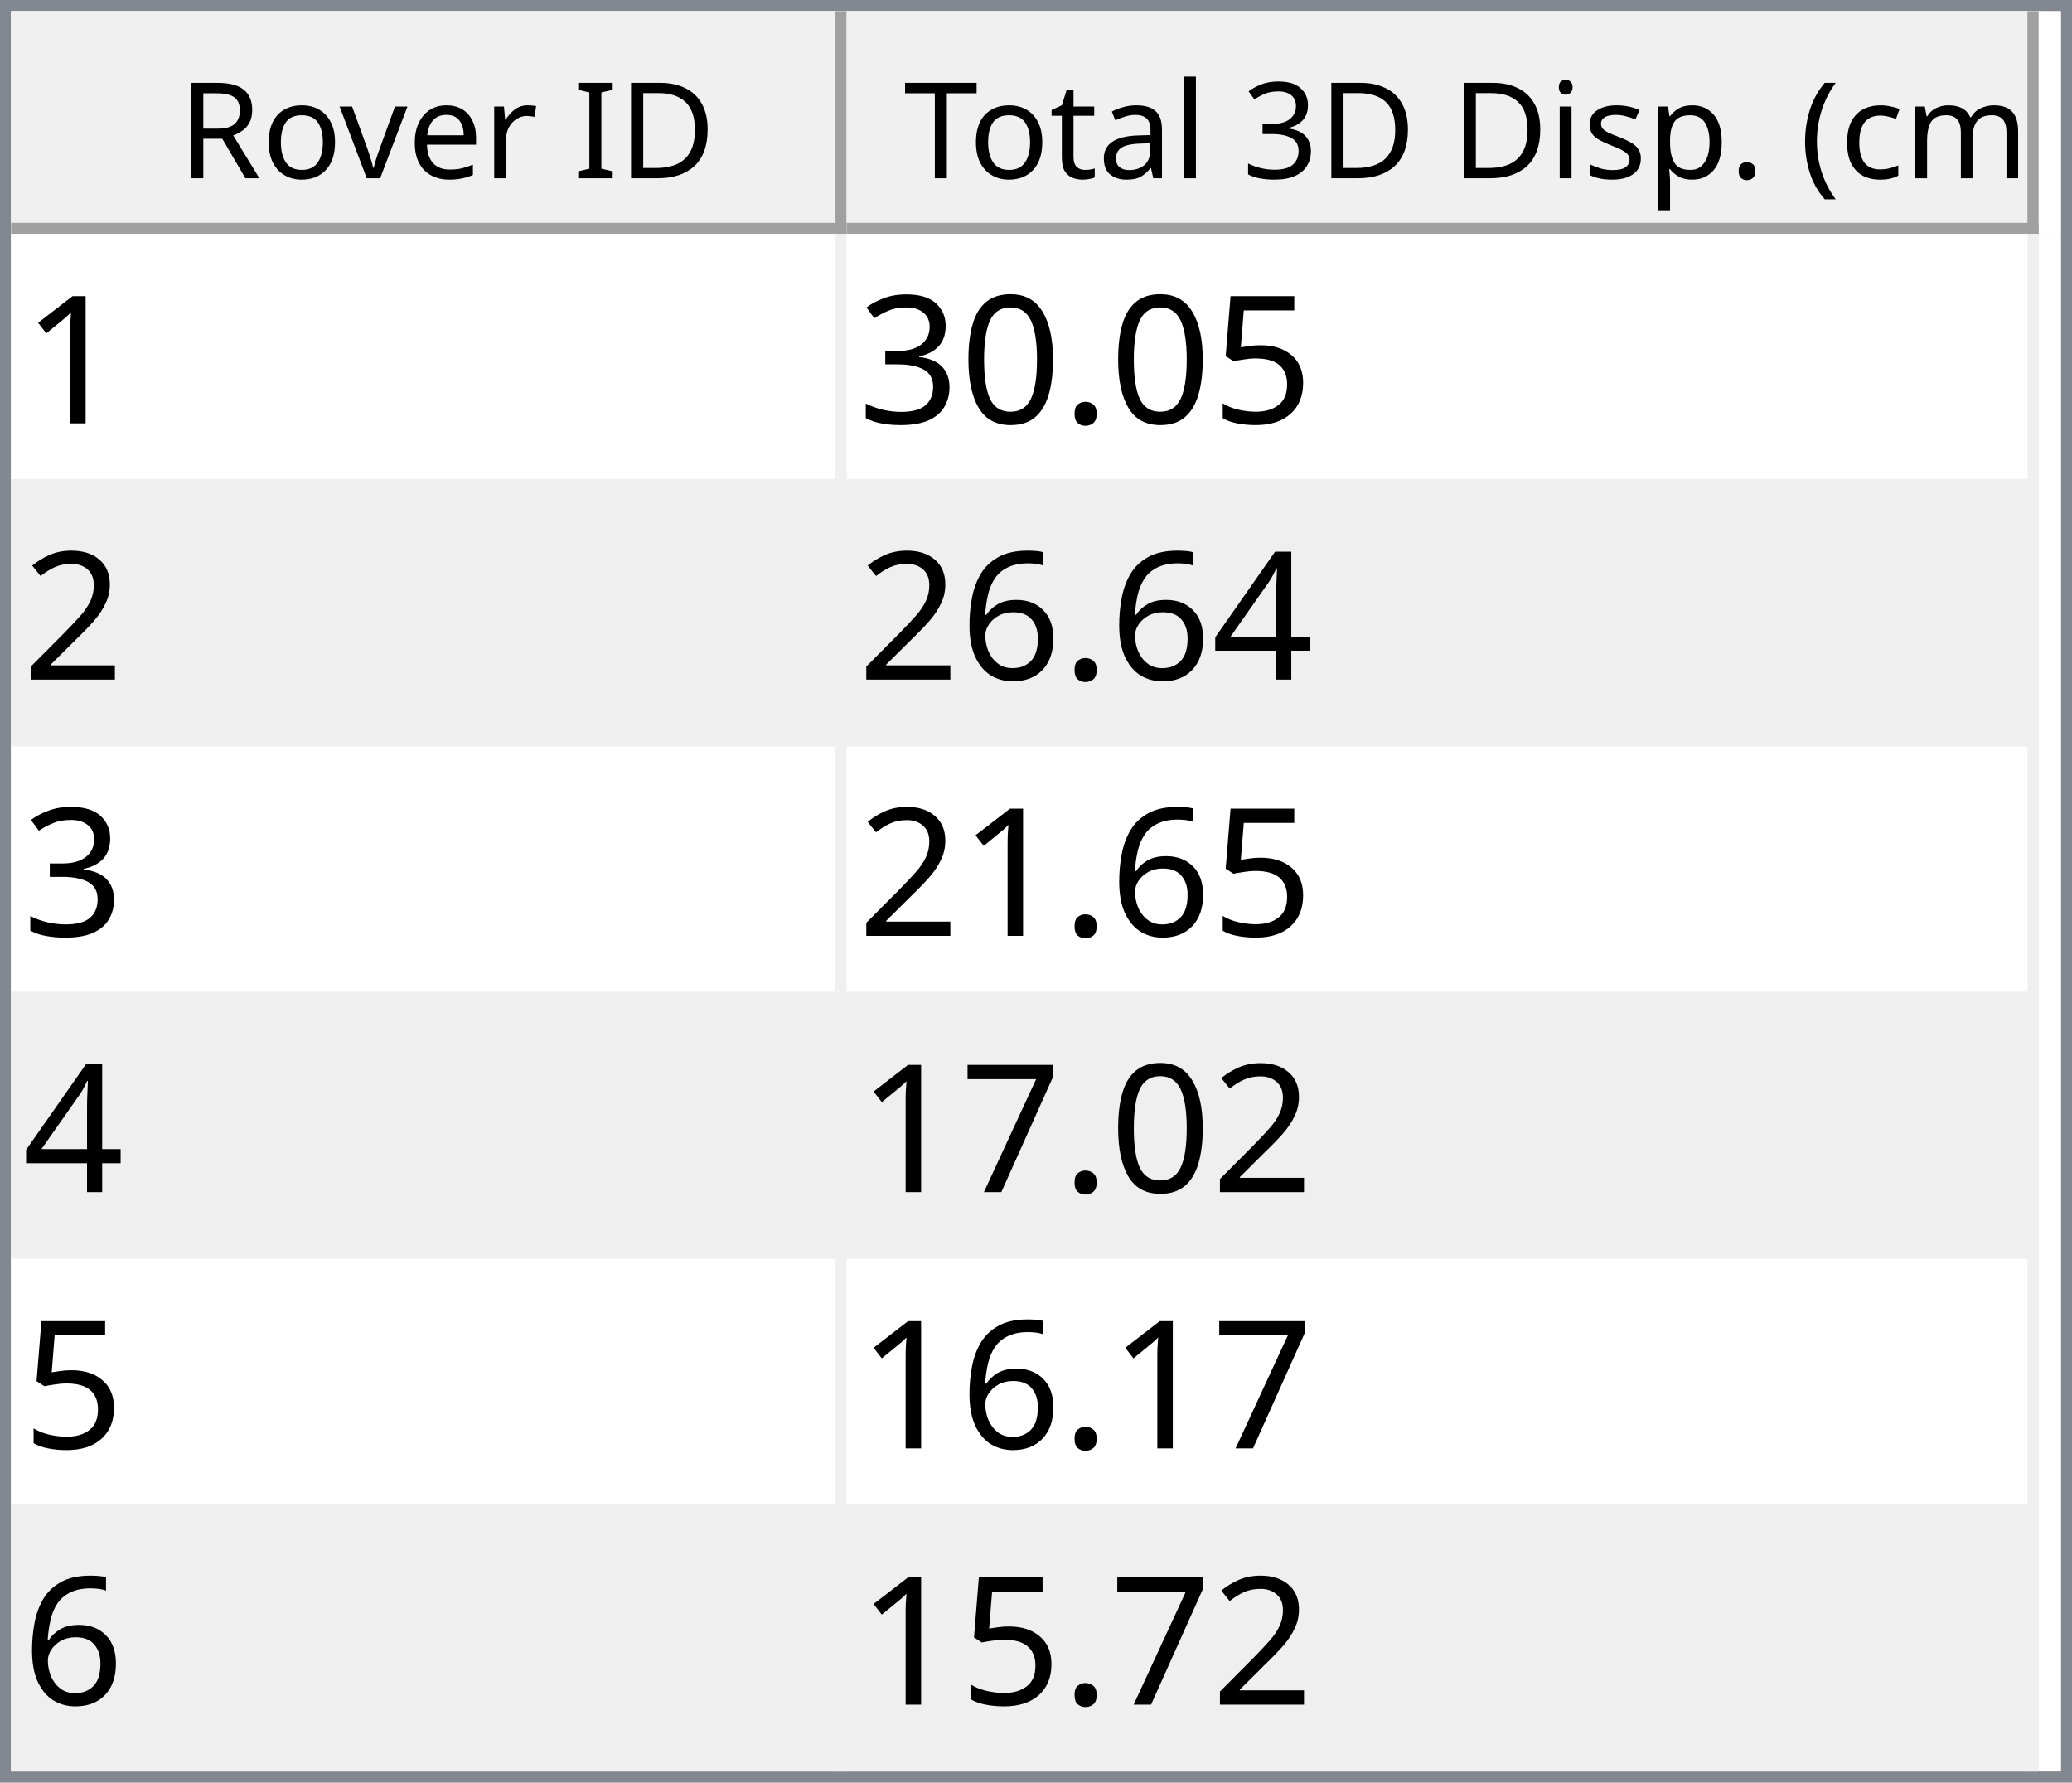
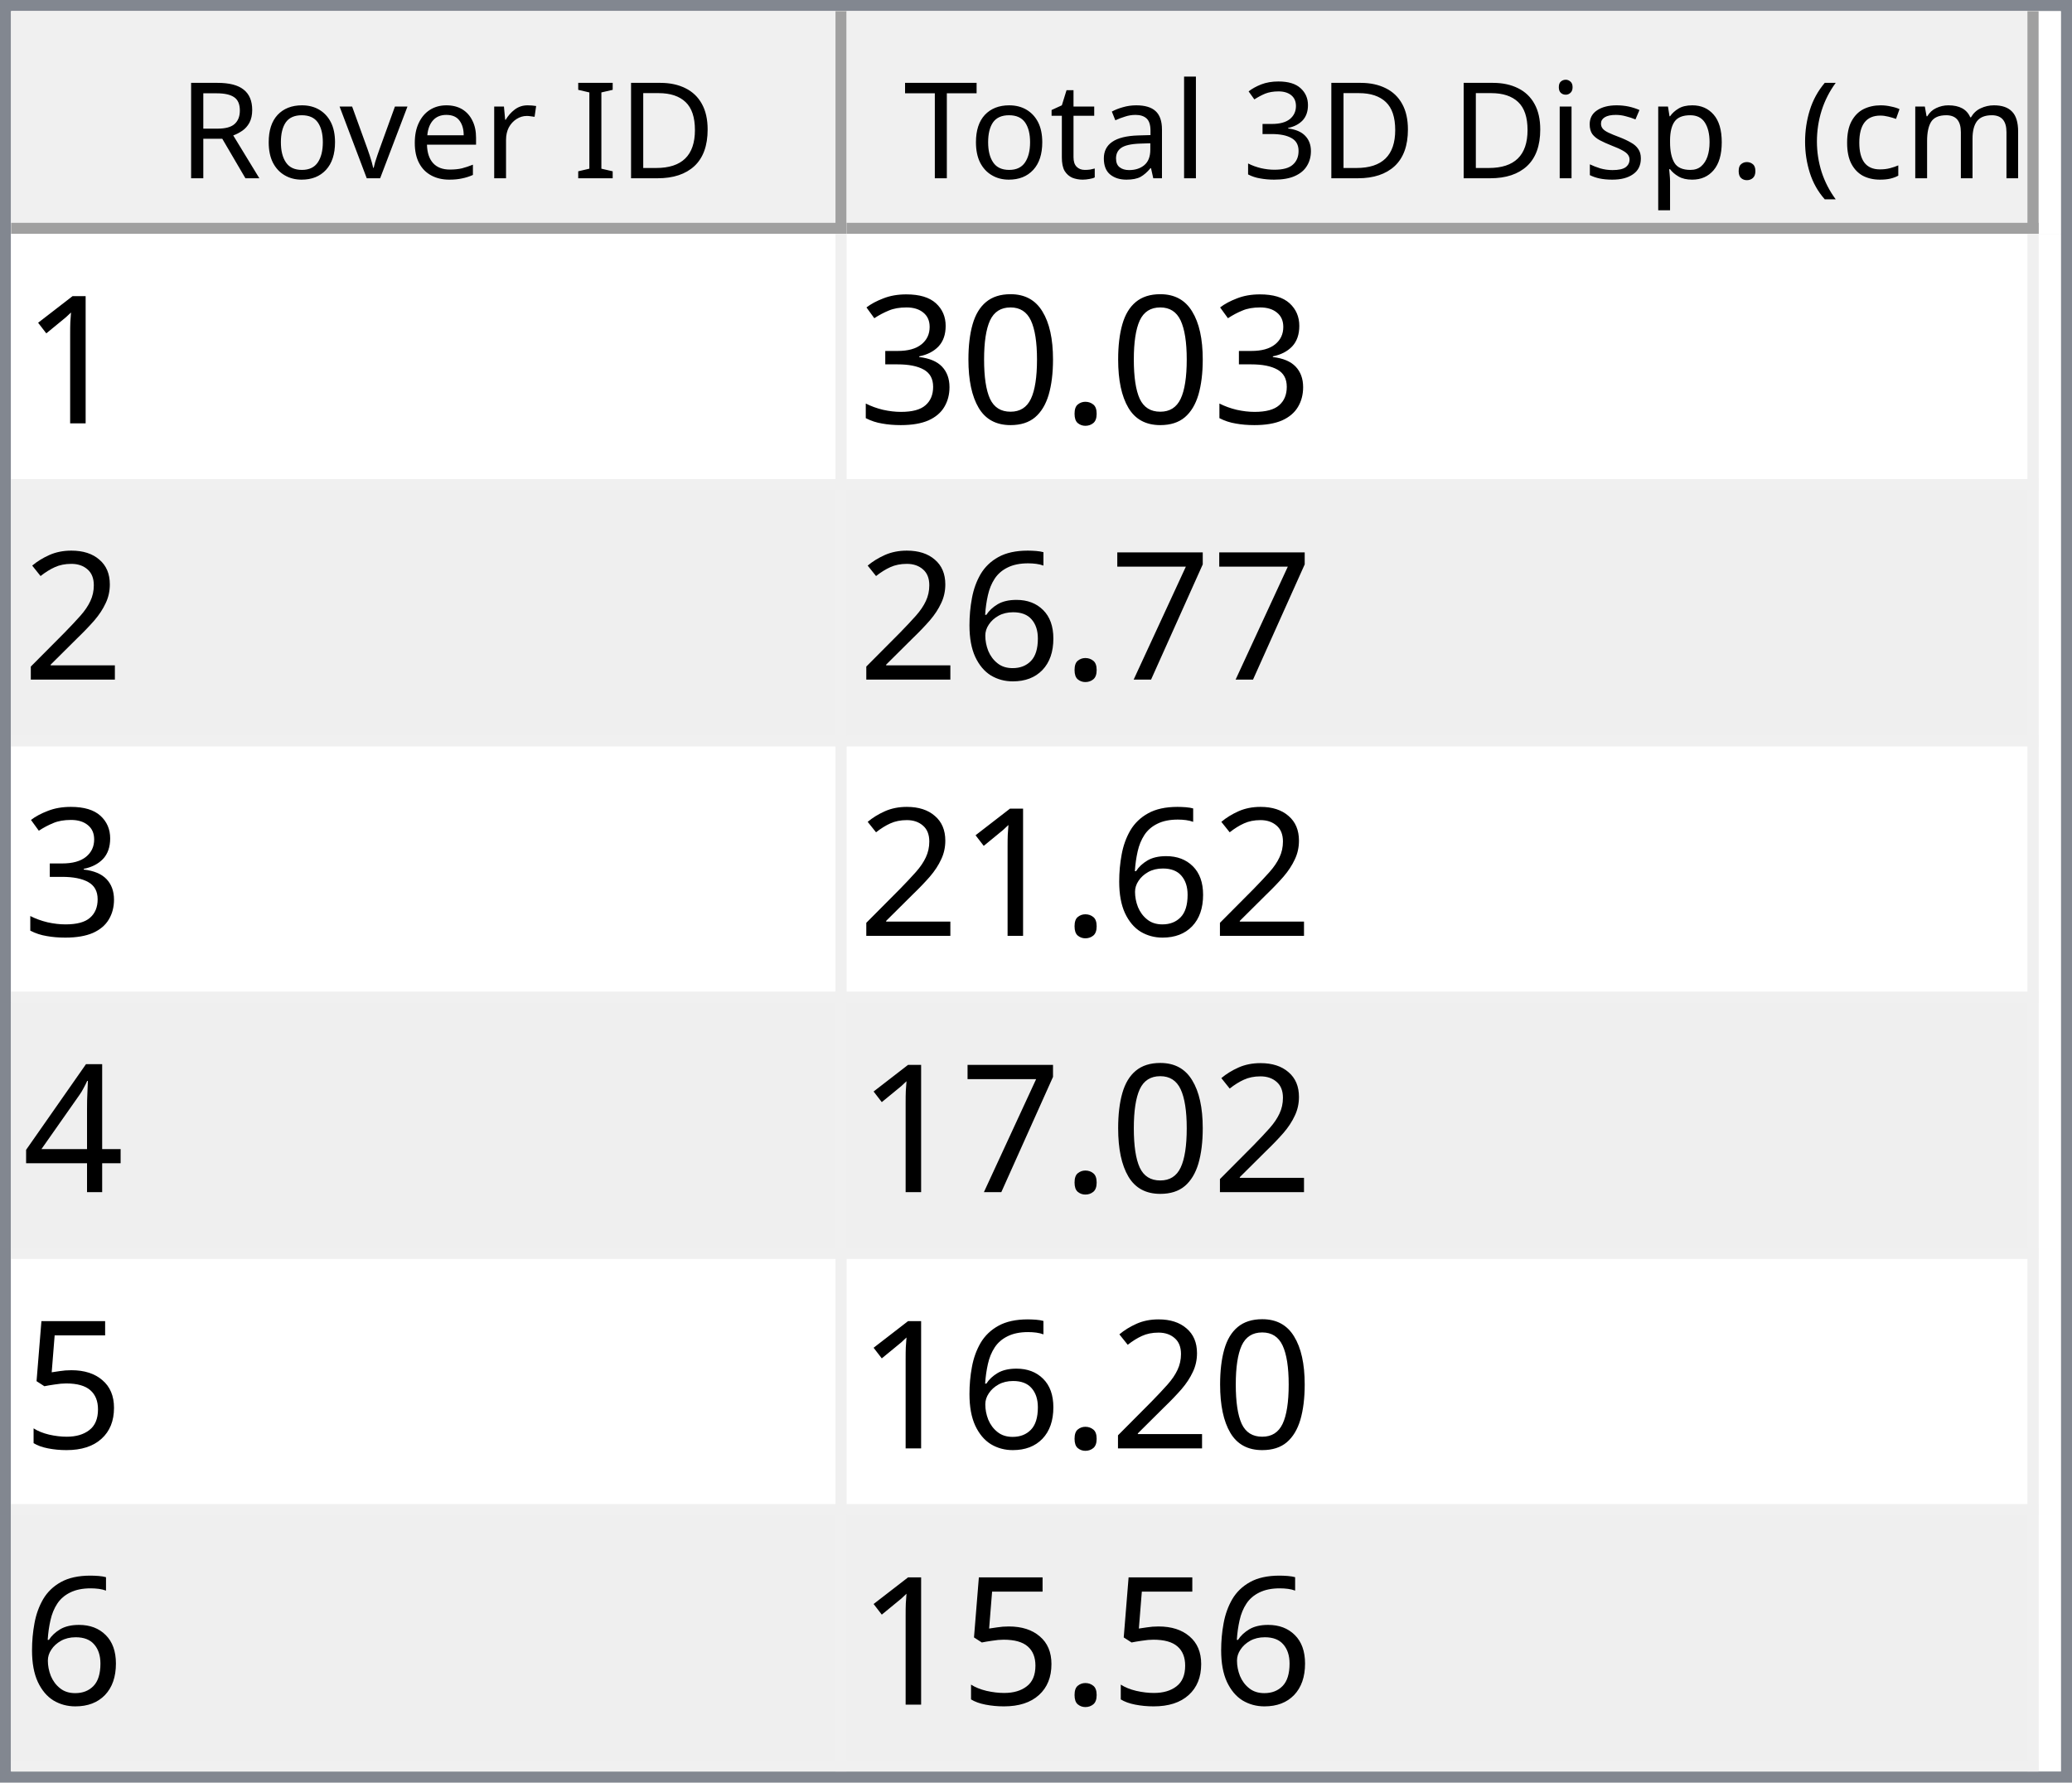
<svg xmlns="http://www.w3.org/2000/svg" style="fill-opacity:1; color-rendering:auto; color-interpolation:auto; text-rendering:auto; stroke:black; stroke-linecap:square; stroke-miterlimit:10; shape-rendering:auto; stroke-opacity:1; fill:black; stroke-dasharray:none; font-weight:normal; stroke-width:1; font-family:'Dialog'; font-style:normal; stroke-linejoin:miter; font-size:12px; stroke-dashoffset:0; image-rendering:auto;" width="186" height="160">
  <defs id="genericDefs" />
  <g>
    <defs id="defs1">
      <clipPath clipPathUnits="userSpaceOnUse" id="clipPath1">
        <path d="M0 0 L186 0 L186 160 L0 160 L0 0 Z" />
      </clipPath>
      <clipPath clipPathUnits="userSpaceOnUse" id="clipPath2">
        <path d="M0 0 L0 160 L186 160 L186 0 Z" />
      </clipPath>
      <clipPath clipPathUnits="userSpaceOnUse" id="clipPath3">
        <path d="M0 0 L0 20 L184 20 L184 0 Z" />
      </clipPath>
      <clipPath clipPathUnits="userSpaceOnUse" id="clipPath4">
        <path d="M0 0 L0 20 L75 20 L75 0 Z" />
      </clipPath>
      <clipPath clipPathUnits="userSpaceOnUse" id="clipPath5">
        <path d="M1 1 L1 19 L74 19 L74 1 Z" />
      </clipPath>
      <clipPath clipPathUnits="userSpaceOnUse" id="clipPath6">
        <path d="M0 0 L0 18 L73 18 L73 0 Z" />
      </clipPath>
      <clipPath clipPathUnits="userSpaceOnUse" id="clipPath7">
        <path d="M-0.5 -0.5 L-0.5 19.5 L74.5 19.5 L74.5 -0.5 Z" />
      </clipPath>
      <clipPath clipPathUnits="userSpaceOnUse" id="clipPath8">
        <path d="M0 0 L0 20 L107 20 L107 0 Z" />
      </clipPath>
      <clipPath clipPathUnits="userSpaceOnUse" id="clipPath9">
        <path d="M1 1 L1 19 L106 19 L106 1 Z" />
      </clipPath>
      <clipPath clipPathUnits="userSpaceOnUse" id="clipPath10">
        <path d="M0 0 L0 18 L105 18 L105 0 Z" />
      </clipPath>
      <clipPath clipPathUnits="userSpaceOnUse" id="clipPath11">
        <path d="M-0.5 -0.5 L-0.5 19.5 L106.5 19.5 L106.5 -0.5 Z" />
      </clipPath>
      <clipPath clipPathUnits="userSpaceOnUse" id="clipPath12">
        <path d="M0 0 L0 138 L184 138 L184 0 Z" />
      </clipPath>
      <clipPath clipPathUnits="userSpaceOnUse" id="clipPath13">
        <path d="M0 0 L0 138 L182 138 L182 0 Z" />
      </clipPath>
      <clipPath clipPathUnits="userSpaceOnUse" id="clipPath14">
        <path d="M-0.5 -0.5 L-0.5 137.5 L181.5 137.5 L181.5 -0.5 Z" />
      </clipPath>
      <clipPath clipPathUnits="userSpaceOnUse" id="clipPath15">
        <path d="M0 0 L0 22 L74 22 L74 0 Z" />
      </clipPath>
      <clipPath clipPathUnits="userSpaceOnUse" id="clipPath16">
        <path d="M0 0 L0 22 L106 22 L106 0 Z" />
      </clipPath>
      <font horiz-adv-x="64.551" id="font1">
        <font-face ascent="107.91" descent="25.098" units-per-em="100" style="font-style:normal; font-family:Segoe UI; font-weight:normal;" />
        <missing-glyph horiz-adv-x="64.551" d="M8.109 0 L8.109 68.266 L56.453 68.266 L56.453 0 L8.109 0 ZM15.328 7.234 L49.219 7.234 L49.219 61.031 L15.328 61.031 L15.328 7.234 Z" />
        <glyph unicode="D" horiz-adv-x="70.117" d="M9.188 0 L9.188 70.016 L28.516 70.016 Q65.531 70.016 65.531 35.891 Q65.531 19.672 55.25 9.836 Q44.969 0 27.734 0 L9.188 0 ZM17.391 62.594 L17.391 7.422 L27.828 7.422 Q41.609 7.422 49.273 14.797 Q56.938 22.172 56.938 35.688 Q56.938 62.594 28.328 62.594 L17.391 62.594 Z" />
        <glyph unicode="I" horiz-adv-x="26.611" d="M17.391 0 L9.188 0 L9.188 70.016 L17.391 70.016 L17.391 0 Z" />
        <glyph unicode=" " horiz-adv-x="27.393" d="" />
        <glyph unicode="r" horiz-adv-x="34.766" d="M34.188 41.891 Q32.078 43.5 28.125 43.5 Q23 43.5 19.555 38.672 Q16.109 33.844 16.109 25.484 L16.109 0 L8.109 0 L8.109 50 L16.109 50 L16.109 39.703 L16.312 39.703 Q18.016 44.969 21.531 47.922 Q25.047 50.875 29.391 50.875 Q32.516 50.875 34.188 50.203 L34.188 41.891 Z" />
        <glyph unicode="e" horiz-adv-x="52.295" d="M48.297 23 L12.984 23 Q13.188 14.656 17.484 10.109 Q21.781 5.562 29.297 5.562 Q37.75 5.562 44.828 11.141 L44.828 3.609 Q38.234 -1.172 27.391 -1.172 Q16.797 -1.172 10.742 5.641 Q4.688 12.453 4.688 24.812 Q4.688 36.469 11.305 43.82 Q17.922 51.172 27.734 51.172 Q37.547 51.172 42.922 44.828 Q48.297 38.484 48.297 27.203 L48.297 23 ZM40.094 29.781 Q40.047 36.719 36.75 40.578 Q33.453 44.438 27.594 44.438 Q21.922 44.438 17.969 40.383 Q14.016 36.328 13.094 29.781 L40.094 29.781 Z" />
        <glyph unicode="v" horiz-adv-x="47.9" d="M47.406 50 L27.484 0 L19.625 0 L0.688 50 L9.469 50 L22.172 13.672 Q23.578 9.672 23.922 6.688 L24.125 6.688 Q24.609 10.453 25.688 13.484 L38.969 50 L47.406 50 Z" />
        <glyph unicode="o" horiz-adv-x="58.594" d="M29 -1.172 Q17.922 -1.172 11.305 5.836 Q4.688 12.844 4.688 24.422 Q4.688 37.016 11.57 44.094 Q18.453 51.172 30.172 51.172 Q41.359 51.172 47.633 44.289 Q53.906 37.406 53.906 25.203 Q53.906 13.234 47.141 6.031 Q40.375 -1.172 29 -1.172 ZM29.594 44.438 Q21.875 44.438 17.383 39.188 Q12.891 33.938 12.891 24.703 Q12.891 15.828 17.43 10.695 Q21.969 5.562 29.594 5.562 Q37.359 5.562 41.531 10.594 Q45.703 15.625 45.703 24.906 Q45.703 34.281 41.531 39.359 Q37.359 44.438 29.594 44.438 Z" />
        <glyph unicode="R" horiz-adv-x="59.814" d="M59.375 0 L49.609 0 L37.891 19.625 Q36.281 22.359 34.766 24.289 Q33.25 26.219 31.664 27.438 Q30.078 28.656 28.25 29.219 Q26.422 29.781 24.125 29.781 L17.391 29.781 L17.391 0 L9.188 0 L9.188 70.016 L30.078 70.016 Q34.672 70.016 38.555 68.867 Q42.438 67.719 45.289 65.375 Q48.141 63.031 49.758 59.547 Q51.375 56.062 51.375 51.375 Q51.375 47.703 50.273 44.656 Q49.172 41.609 47.148 39.211 Q45.125 36.812 42.266 35.133 Q39.406 33.453 35.844 32.516 L35.844 32.328 Q37.594 31.547 38.891 30.547 Q40.188 29.547 41.359 28.18 Q42.531 26.812 43.68 25.078 Q44.828 23.344 46.234 21.047 L59.375 0 ZM17.391 62.594 L17.391 37.203 L28.516 37.203 Q31.594 37.203 34.203 38.133 Q36.812 39.062 38.719 40.797 Q40.625 42.531 41.703 45.047 Q42.781 47.562 42.781 50.688 Q42.781 56.297 39.141 59.445 Q35.5 62.594 28.609 62.594 L17.391 62.594 Z" />
        <glyph unicode=")" horiz-adv-x="30.176" d="M8.297 -15.922 L1.172 -15.922 Q16.406 2.344 16.406 26.812 Q16.406 51.469 1.078 70.016 L8.297 70.016 Q23.531 52.156 23.531 26.703 Q23.531 1.375 8.297 -15.922 Z" />
        <glyph unicode="m" horiz-adv-x="86.133" d="M79.109 0 L71.094 0 L71.094 28.719 Q71.094 37.016 68.531 40.727 Q65.969 44.438 59.906 44.438 Q54.781 44.438 51.195 39.75 Q47.609 35.062 47.609 28.516 L47.609 0 L39.594 0 L39.594 29.688 Q39.594 44.438 28.219 44.438 Q22.953 44.438 19.531 40.016 Q16.109 35.594 16.109 28.516 L16.109 0 L8.109 0 L8.109 50 L16.109 50 L16.109 42.094 L16.312 42.094 Q21.625 51.172 31.844 51.172 Q36.969 51.172 40.773 48.312 Q44.578 45.453 46 40.828 Q51.562 51.172 62.594 51.172 Q79.109 51.172 79.109 30.812 L79.109 0 Z" />
        <glyph unicode="c" horiz-adv-x="46.191" d="M42.188 2.297 Q36.422 -1.172 28.516 -1.172 Q17.828 -1.172 11.258 5.789 Q4.688 12.75 4.688 23.828 Q4.688 36.188 11.766 43.68 Q18.844 51.172 30.672 51.172 Q37.25 51.172 42.281 48.734 L42.281 40.531 Q36.719 44.438 30.375 44.438 Q22.703 44.438 17.797 38.945 Q12.891 33.453 12.891 24.516 Q12.891 15.719 17.508 10.641 Q22.125 5.562 29.891 5.562 Q36.422 5.562 42.188 9.906 L42.188 2.297 Z" />
        <glyph unicode="(" horiz-adv-x="30.176" d="M29.109 -15.922 L21.969 -15.922 Q6.844 1.375 6.844 26.703 Q6.844 52.156 21.969 70.016 L29.203 70.016 Q13.875 51.469 13.875 26.812 Q13.875 2.344 29.109 -15.922 Z" />
        <glyph unicode="." horiz-adv-x="21.68" d="M10.891 -1.078 Q8.641 -1.078 7.055 0.539 Q5.469 2.156 5.469 4.391 Q5.469 6.641 7.055 8.273 Q8.641 9.906 10.891 9.906 Q13.188 9.906 14.797 8.273 Q16.406 6.641 16.406 4.391 Q16.406 2.156 14.797 0.539 Q13.188 -1.078 10.891 -1.078 Z" />
        <glyph unicode="p" horiz-adv-x="58.789" d="M16.312 7.234 L16.109 7.234 L16.109 -23 L8.109 -23 L8.109 50 L16.109 50 L16.109 41.219 L16.312 41.219 Q22.219 51.172 33.594 51.172 Q43.266 51.172 48.688 44.461 Q54.109 37.75 54.109 26.469 Q54.109 13.922 48 6.375 Q41.891 -1.172 31.297 -1.172 Q21.578 -1.172 16.312 7.234 ZM16.109 27.391 L16.109 20.406 Q16.109 14.203 20.141 9.883 Q24.172 5.562 30.375 5.562 Q37.641 5.562 41.773 11.133 Q45.906 16.703 45.906 26.609 Q45.906 34.969 42.047 39.703 Q38.188 44.438 31.594 44.438 Q24.609 44.438 20.359 39.578 Q16.109 34.719 16.109 27.391 Z" />
        <glyph unicode="s" horiz-adv-x="42.432" d="M5.078 1.812 L5.078 10.406 Q11.625 5.562 19.484 5.562 Q30.031 5.562 30.031 12.594 Q30.031 14.594 29.125 15.992 Q28.219 17.391 26.68 18.461 Q25.141 19.531 23.07 20.383 Q21 21.234 18.609 22.172 Q15.281 23.484 12.766 24.828 Q10.25 26.172 8.57 27.859 Q6.891 29.547 6.031 31.695 Q5.172 33.844 5.172 36.719 Q5.172 40.234 6.789 42.945 Q8.406 45.656 11.086 47.484 Q13.766 49.312 17.211 50.242 Q20.656 51.172 24.312 51.172 Q30.812 51.172 35.938 48.922 L35.938 40.828 Q30.422 44.438 23.25 44.438 Q21 44.438 19.195 43.922 Q17.391 43.406 16.094 42.477 Q14.797 41.547 14.086 40.258 Q13.375 38.969 13.375 37.406 Q13.375 35.453 14.086 34.133 Q14.797 32.812 16.164 31.789 Q17.531 30.766 19.484 29.938 Q21.438 29.109 23.922 28.125 Q27.25 26.859 29.883 25.516 Q32.516 24.172 34.375 22.484 Q36.234 20.797 37.234 18.602 Q38.234 16.406 38.234 13.375 Q38.234 9.672 36.602 6.938 Q34.969 4.203 32.234 2.398 Q29.5 0.594 25.93 -0.289 Q22.359 -1.172 18.453 -1.172 Q10.75 -1.172 5.078 1.812 Z" />
        <glyph unicode="i" horiz-adv-x="24.219" d="M12.203 62.703 Q10.062 62.703 8.547 64.164 Q7.031 65.625 7.031 67.875 Q7.031 70.125 8.547 71.609 Q10.062 73.094 12.203 73.094 Q14.406 73.094 15.945 71.609 Q17.484 70.125 17.484 67.875 Q17.484 65.719 15.945 64.211 Q14.406 62.703 12.203 62.703 ZM16.109 0 L8.109 0 L8.109 50 L16.109 50 L16.109 0 Z" />
        <glyph unicode="3" horiz-adv-x="53.906" d="M46.531 19.828 Q46.531 15.094 44.75 11.211 Q42.969 7.328 39.719 4.57 Q36.469 1.812 31.93 0.297 Q27.391 -1.219 21.922 -1.219 Q11.922 -1.219 6 2.594 L6 11.188 Q13.094 5.609 22.219 5.609 Q25.875 5.609 28.828 6.539 Q31.781 7.469 33.906 9.227 Q36.031 10.984 37.18 13.477 Q38.328 15.969 38.328 19.094 Q38.328 32.812 18.797 32.812 L12.984 32.812 L12.984 39.594 L18.5 39.594 Q35.797 39.594 35.797 52.484 Q35.797 64.406 22.609 64.406 Q15.188 64.406 8.688 59.422 L8.688 67.188 Q15.375 71.188 24.609 71.188 Q29 71.188 32.57 69.969 Q36.141 68.75 38.68 66.555 Q41.219 64.359 42.609 61.281 Q44 58.203 44 54.5 Q44 40.672 30.031 36.719 L30.031 36.531 Q33.594 36.141 36.625 34.797 Q39.656 33.453 41.852 31.305 Q44.047 29.156 45.289 26.25 Q46.531 23.344 46.531 19.828 Z" />
        <glyph unicode="l" horiz-adv-x="24.219" d="M16.109 0 L8.109 0 L8.109 74.031 L16.109 74.031 L16.109 0 Z" />
        <glyph unicode="a" horiz-adv-x="50.879" d="M43.891 0 L35.891 0 L35.891 7.812 L35.688 7.812 Q30.469 -1.172 20.312 -1.172 Q12.844 -1.172 8.617 2.781 Q4.391 6.734 4.391 13.281 Q4.391 27.297 20.906 29.594 L35.891 31.688 Q35.891 44.438 25.594 44.438 Q16.547 44.438 9.281 38.281 L9.281 46.484 Q16.656 51.172 26.266 51.172 Q43.891 51.172 43.891 32.516 L43.891 0 ZM35.891 25.297 L23.828 23.641 Q18.266 22.859 15.43 20.875 Q12.594 18.891 12.594 13.875 Q12.594 10.203 15.211 7.883 Q17.828 5.562 22.172 5.562 Q28.125 5.562 32.008 9.742 Q35.891 13.922 35.891 20.312 L35.891 25.297 Z" />
        <glyph unicode="t" horiz-adv-x="33.887" d="M31.297 0.484 Q28.469 -1.078 23.828 -1.078 Q10.688 -1.078 10.688 13.578 L10.688 43.172 L2.094 43.172 L2.094 50 L10.688 50 L10.688 62.203 L18.703 64.797 L18.703 50 L31.297 50 L31.297 43.172 L18.703 43.172 L18.703 14.984 Q18.703 9.969 20.414 7.82 Q22.125 5.672 26.078 5.672 Q29.109 5.672 31.297 7.328 L31.297 0.484 Z" />
        <glyph unicode="T" horiz-adv-x="52.393" d="M50.594 62.594 L30.375 62.594 L30.375 0 L22.172 0 L22.172 62.594 L2 62.594 L2 70.016 L50.594 70.016 L50.594 62.594 Z" />
      </font>
      <font horiz-adv-x="75.0" id="font2">
        <font-face ascent="100.537" descent="21.973" units-per-em="100" style="font-style:normal; font-family:sans-serif; font-weight:normal;" />
        <missing-glyph horiz-adv-x="75.0" d="M12.5 0 L12.5 62.5 L62.5 62.5 L62.5 0 L12.5 0 ZM14.062 1.562 L60.938 1.562 L60.938 60.938 L14.062 60.938 L14.062 1.562 Z" />
        <glyph unicode="1" horiz-adv-x="55.615" d="M37.25 0 L28.469 0 L28.469 56 Q25.297 52.984 20.141 49.953 Q14.984 46.922 10.891 45.406 L10.891 53.906 Q18.266 57.375 23.781 62.305 Q29.297 67.234 31.594 71.875 L37.25 71.875 L37.25 0 Z" />
-         <glyph unicode="5" horiz-adv-x="55.615" d="M4.156 18.75 L13.375 19.531 Q14.406 12.797 18.141 9.398 Q21.875 6 27.156 6 Q33.5 6 37.891 10.789 Q42.281 15.578 42.281 23.484 Q42.281 31 38.062 35.352 Q33.844 39.703 27 39.703 Q22.75 39.703 19.336 37.773 Q15.922 35.844 13.969 32.766 L5.719 33.844 L12.641 70.609 L48.25 70.609 L48.25 62.203 L19.672 62.203 L15.828 42.969 Q22.266 47.469 29.344 47.469 Q38.719 47.469 45.164 40.969 Q51.609 34.469 51.609 24.266 Q51.609 14.547 45.953 7.469 Q39.062 -1.219 27.156 -1.219 Q17.391 -1.219 11.211 4.25 Q5.031 9.719 4.156 18.75 Z" />
        <glyph unicode="." horiz-adv-x="27.783" d="M9.078 0 L9.078 10.016 L19.094 10.016 L19.094 0 L9.078 0 Z" />
        <glyph unicode="0" horiz-adv-x="55.615" d="M4.156 35.297 Q4.156 48 6.766 55.742 Q9.375 63.484 14.523 67.68 Q19.672 71.875 27.484 71.875 Q33.25 71.875 37.594 69.555 Q41.938 67.234 44.773 62.867 Q47.609 58.5 49.219 52.227 Q50.828 45.953 50.828 35.297 Q50.828 22.703 48.242 14.969 Q45.656 7.234 40.508 3.008 Q35.359 -1.219 27.484 -1.219 Q17.141 -1.219 11.234 6.203 Q4.156 15.141 4.156 35.297 ZM13.188 35.297 Q13.188 17.672 17.312 11.836 Q21.438 6 27.484 6 Q33.547 6 37.672 11.859 Q41.797 17.719 41.797 35.297 Q41.797 52.984 37.672 58.789 Q33.547 64.594 27.391 64.594 Q21.344 64.594 17.719 59.469 Q13.188 52.938 13.188 35.297 Z" />
        <glyph unicode="3" horiz-adv-x="55.615" d="M4.203 18.891 L12.984 20.062 Q14.5 12.594 18.141 9.297 Q21.781 6 27 6 Q33.203 6 37.477 10.297 Q41.75 14.594 41.75 20.953 Q41.75 27 37.797 30.93 Q33.844 34.859 27.734 34.859 Q25.25 34.859 21.531 33.891 L22.516 41.609 Q23.391 41.5 23.922 41.5 Q29.547 41.5 34.039 44.43 Q38.531 47.359 38.531 53.469 Q38.531 58.297 35.258 61.477 Q31.984 64.656 26.812 64.656 Q21.688 64.656 18.266 61.43 Q14.844 58.203 13.875 51.766 L5.078 53.328 Q6.688 62.156 12.398 67.016 Q18.109 71.875 26.609 71.875 Q32.469 71.875 37.398 69.359 Q42.328 66.844 44.945 62.5 Q47.562 58.156 47.562 53.266 Q47.562 48.641 45.07 44.828 Q42.578 41.016 37.703 38.766 Q44.047 37.312 47.562 32.695 Q51.078 28.078 51.078 21.141 Q51.078 11.766 44.242 5.25 Q37.406 -1.266 26.953 -1.266 Q17.531 -1.266 11.305 4.352 Q5.078 9.969 4.203 18.891 Z" />
        <glyph unicode="2" horiz-adv-x="55.615" d="M50.344 8.453 L50.344 0 L3.031 0 Q2.938 3.172 4.047 6.109 Q5.859 10.938 9.836 15.625 Q13.812 20.312 21.344 26.469 Q33.016 36.031 37.117 41.625 Q41.219 47.219 41.219 52.203 Q41.219 57.422 37.477 61.008 Q33.734 64.594 27.734 64.594 Q21.391 64.594 17.578 60.789 Q13.766 56.984 13.719 50.25 L4.688 51.172 Q5.609 61.281 11.664 66.578 Q17.719 71.875 27.938 71.875 Q38.234 71.875 44.242 66.164 Q50.25 60.453 50.25 52 Q50.25 47.703 48.492 43.555 Q46.734 39.406 42.656 34.812 Q38.578 30.219 29.109 22.219 Q21.188 15.578 18.945 13.211 Q16.703 10.844 15.234 8.453 L50.344 8.453 Z" />
+         <glyph unicode="7" horiz-adv-x="55.615" d="M4.734 62.203 L4.734 70.656 L51.078 70.656 L51.078 63.812 Q44.234 56.547 37.523 44.484 Q30.812 32.422 27.156 19.672 Q24.516 10.688 23.781 0 L14.75 0 Q14.891 8.453 18.062 20.414 Q21.234 32.375 27.172 43.484 Q33.109 54.594 39.797 62.203 L4.734 62.203 Z" />
+         <glyph unicode="6" horiz-adv-x="55.615" d="M49.75 54.047 L41.016 53.375 Q39.844 58.547 37.703 60.891 Q34.125 64.656 28.906 64.656 Q24.703 64.656 21.531 62.312 Q17.391 59.281 14.992 53.469 Q12.594 47.656 12.5 36.922 Q15.672 41.75 20.266 44.094 Q24.859 46.438 29.891 46.438 Q38.672 46.438 44.852 39.969 Q51.031 33.5 51.031 23.25 Q51.031 16.5 48.125 10.719 Q45.219 4.938 40.141 1.859 Q35.062 -1.219 28.609 -1.219 Q17.625 -1.219 10.695 6.859 Q3.766 14.938 3.766 33.5 Q3.766 54.25 11.422 63.672 Q18.109 71.875 29.438 71.875 Q37.891 71.875 43.289 67.141 Q48.688 62.406 49.75 54.047 ZM13.875 23.188 Q13.875 18.656 15.797 14.508 Q17.719 10.359 21.188 8.18 Q24.656 6 28.469 6 Q34.031 6 38.039 10.492 Q42.047 14.984 42.047 22.703 Q42.047 30.125 38.086 34.398 Q34.125 38.672 28.125 38.672 Q22.172 38.672 18.023 34.398 Q13.875 30.125 13.875 23.188 Z" />
        <glyph unicode="4" horiz-adv-x="55.615" d="M32.328 0 L32.328 17.141 L1.266 17.141 L1.266 25.203 L33.938 71.578 L41.109 71.578 L41.109 25.203 L50.781 25.203 L50.781 17.141 L41.109 17.141 L41.109 0 L32.328 0 ZM32.328 25.203 L32.328 57.469 L9.906 25.203 L32.328 25.203 Z" />
-         <glyph unicode="6" horiz-adv-x="55.615" d="M49.75 54.047 L41.016 53.375 Q39.844 58.547 37.703 60.891 Q34.125 64.656 28.906 64.656 Q24.703 64.656 21.531 62.312 Q17.391 59.281 14.992 53.469 Q12.594 47.656 12.5 36.922 Q15.672 41.75 20.266 44.094 Q24.859 46.438 29.891 46.438 Q38.672 46.438 44.852 39.969 Q51.031 33.5 51.031 23.25 Q51.031 16.5 48.125 10.719 Q45.219 4.938 40.141 1.859 Q35.062 -1.219 28.609 -1.219 Q17.625 -1.219 10.695 6.859 Q3.766 14.938 3.766 33.5 Q3.766 54.25 11.422 63.672 Q18.109 71.875 29.438 71.875 Q37.891 71.875 43.289 67.141 Q48.688 62.406 49.75 54.047 ZM13.875 23.188 Q13.875 18.656 15.797 14.508 Q17.719 10.359 21.188 8.18 Q24.656 6 28.469 6 Q34.031 6 38.039 10.492 Q42.047 14.984 42.047 22.703 Q42.047 30.125 38.086 34.398 Q34.125 38.672 28.125 38.672 Q22.172 38.672 18.023 34.398 Q13.875 30.125 13.875 23.188 Z" />
-         <glyph unicode="7" horiz-adv-x="55.615" d="M4.734 62.203 L4.734 70.656 L51.078 70.656 L51.078 63.812 Q44.234 56.547 37.523 44.484 Q30.812 32.422 27.156 19.672 Q24.516 10.688 23.781 0 L14.75 0 Q14.891 8.453 18.062 20.414 Q21.234 32.375 27.172 43.484 Q33.109 54.594 39.797 62.203 L4.734 62.203 Z" />
+         <glyph unicode="5" horiz-adv-x="55.615" d="M4.156 18.75 L13.375 19.531 Q14.406 12.797 18.141 9.398 Q21.875 6 27.156 6 Q33.5 6 37.891 10.789 Q42.281 15.578 42.281 23.484 Q42.281 31 38.062 35.352 Q33.844 39.703 27 39.703 Q22.75 39.703 19.336 37.773 Q15.922 35.844 13.969 32.766 L5.719 33.844 L12.641 70.609 L48.25 70.609 L48.25 62.203 L19.672 62.203 L15.828 42.969 Q22.266 47.469 29.344 47.469 Q38.719 47.469 45.164 40.969 Q51.609 34.469 51.609 24.266 Q51.609 14.547 45.953 7.469 Q39.062 -1.219 27.156 -1.219 Q17.391 -1.219 11.211 4.25 Q5.031 9.719 4.156 18.75 Z" />
      </font>
    </defs>
    <g style="fill:white; stroke:white;">
      <rect x="0" y="0" width="186" style="clip-path:url(#clipPath1); stroke:none;" height="160" />
    </g>
    <g style="fill:white; text-rendering:optimizeSpeed; color-rendering:optimizeSpeed; image-rendering:optimizeSpeed; shape-rendering:crispEdges; stroke:white; color-interpolation:sRGB;">
      <rect x="0" width="186" height="160" y="0" style="stroke:none;" />
      <path style="stroke:none;" d="M0 160 L186 160 L186 0 L0 0 Z" />
    </g>
    <g style="fill:rgb(240,240,240); font-family:'Segoe UI'; stroke:rgb(240,240,240);">
      <rect x="0" y="0" width="186" style="clip-path:url(#clipPath2); stroke:none;" height="160" />
    </g>
    <g style="fill:rgb(130,135,144); font-family:'Segoe UI'; stroke:rgb(130,135,144);">
      <path d="M0 0 L186 0 L186 160 L0 160 L0 0 ZM1 1 L185 1 L185 159 L1 159 L1 1 Z" style="fill-rule:evenodd; clip-path:url(#clipPath2); stroke:none;" />
    </g>
    <g style="fill:white; font-family:'Segoe UI'; stroke:white;" transform="translate(1,1)">
      <rect x="0" y="0" width="184" style="clip-path:url(#clipPath3); stroke:none;" height="20" />
    </g>
    <g style="fill:rgb(240,240,240); font-family:'Segoe UI'; stroke:rgb(240,240,240);" transform="translate(1,1)">
      <rect x="0" y="0" width="75" style="clip-path:url(#clipPath4); stroke:none;" height="20" />
    </g>
    <g style="font-family:'Segoe UI';" transform="translate(2,2)">
      <text x="14" xml:space="preserve" y="14" style="clip-path:url(#clipPath6); stroke:none;">Rover ID</text>
    </g>
    <g style="fill:rgb(160,160,160); font-family:'Segoe UI'; stroke:rgb(160,160,160); stroke-linejoin:bevel;" transform="translate(1.5,1.5)">
      <line x1="74" x2="74" y1="0" style="fill:none; clip-path:url(#clipPath7);" y2="19" />
    </g>
    <g style="fill:rgb(160,160,160); font-family:'Segoe UI'; stroke:rgb(160,160,160); stroke-linejoin:bevel;" transform="matrix(1,0,0,1,1,1) translate(0.5,0.5)">
      <line x1="0" x2="74" y1="19" style="fill:none; clip-path:url(#clipPath7);" y2="19" />
    </g>
    <g style="fill:rgb(240,240,240); font-family:'Segoe UI'; stroke:rgb(240,240,240);" transform="translate(76,1)">
      <rect x="0" y="0" width="107" style="clip-path:url(#clipPath8); stroke:none;" height="20" />
    </g>
    <g style="font-family:'Segoe UI';" transform="translate(77,2)">
      <text x="1" xml:space="preserve" y="14" style="clip-path:url(#clipPath10); stroke:none;"> Total 3D Disp. (cm)</text>
    </g>
    <g style="fill:rgb(160,160,160); font-family:'Segoe UI'; stroke:rgb(160,160,160); stroke-linejoin:bevel;" transform="translate(76.5,1.5)">
      <line x1="106" x2="106" y1="0" style="fill:none; clip-path:url(#clipPath11);" y2="19" />
    </g>
    <g style="fill:rgb(160,160,160); font-family:'Segoe UI'; stroke:rgb(160,160,160); stroke-linejoin:bevel;" transform="matrix(1,0,0,1,76,1) translate(0.5,0.5)">
      <line x1="0" x2="106" y1="19" style="fill:none; clip-path:url(#clipPath11);" y2="19" />
    </g>
    <g style="fill:white; font-family:'Segoe UI'; stroke:white;" transform="translate(1,21)">
      <rect x="0" y="0" width="184" style="clip-path:url(#clipPath12); stroke:none;" height="138" />
    </g>
    <g style="fill:rgb(240,240,240); font-size:16px; font-family:sans-serif; stroke:rgb(240,240,240);" transform="translate(1,21)">
      <rect x="0" y="0" width="182" style="clip-path:url(#clipPath13); stroke:none;" height="138" />
      <line transform="translate(0.5,0.5)" x1="0" x2="181" y1="22" style="clip-path:url(#clipPath14); fill:none; stroke-linejoin:bevel;" y2="22" />
    </g>
    <g transform="matrix(1,0,0,1,1,21) translate(0.5,0.5)" style="fill:rgb(240,240,240); font-size:16px; font-family:sans-serif; stroke:rgb(240,240,240); stroke-linejoin:bevel;">
      <line x1="0" x2="181" y1="45" style="fill:none; clip-path:url(#clipPath14);" y2="45" />
    </g>
    <g transform="matrix(1,0,0,1,1,21) translate(0.5,0.5)" style="fill:rgb(240,240,240); font-size:16px; font-family:sans-serif; stroke:rgb(240,240,240); stroke-linejoin:bevel;">
      <line x1="0" x2="181" y1="68" style="fill:none; clip-path:url(#clipPath14);" y2="68" />
    </g>
    <g transform="matrix(1,0,0,1,1,21) translate(0.5,0.5)" style="fill:rgb(240,240,240); font-size:16px; font-family:sans-serif; stroke:rgb(240,240,240); stroke-linejoin:bevel;">
      <line x1="0" x2="181" y1="91" style="fill:none; clip-path:url(#clipPath14);" y2="91" />
    </g>
    <g transform="matrix(1,0,0,1,1,21) translate(0.5,0.5)" style="fill:rgb(240,240,240); font-size:16px; font-family:sans-serif; stroke:rgb(240,240,240); stroke-linejoin:bevel;">
      <line x1="0" x2="181" y1="114" style="fill:none; clip-path:url(#clipPath14);" y2="114" />
    </g>
    <g transform="matrix(1,0,0,1,1,21) translate(0.5,0.5)" style="fill:rgb(240,240,240); font-size:16px; font-family:sans-serif; stroke:rgb(240,240,240); stroke-linejoin:bevel;">
      <line x1="0" x2="181" y1="137" style="fill:none; clip-path:url(#clipPath14);" y2="137" />
    </g>
    <g transform="matrix(1,0,0,1,1,21) translate(0.5,0.5)" style="fill:rgb(240,240,240); font-size:16px; font-family:sans-serif; stroke:rgb(240,240,240); stroke-linejoin:bevel;">
      <line x1="74" x2="74" y1="0" style="fill:none; clip-path:url(#clipPath14);" y2="137" />
    </g>
    <g transform="matrix(1,0,0,1,1,21) translate(0.5,0.5)" style="fill:rgb(240,240,240); font-size:16px; font-family:sans-serif; stroke:rgb(240,240,240); stroke-linejoin:bevel;">
      <line x1="181" x2="181" y1="0" style="fill:none; clip-path:url(#clipPath14);" y2="137" />
    </g>
    <g style="fill:white; font-size:16px; font-family:sans-serif; stroke:white;" transform="matrix(1,0,0,1,1,21)">
      <rect x="0" y="0" width="74" style="clip-path:url(#clipPath15); stroke:none;" height="22" />
      <text x="1" y="17" style="fill:black; clip-path:url(#clipPath15); stroke:none;" xml:space="preserve">1</text>
    </g>
    <g style="fill:white; font-size:16px; font-family:sans-serif; stroke:white;" transform="matrix(1,0,0,1,1,21) translate(75,0)">
      <rect x="0" y="0" width="106" style="clip-path:url(#clipPath16); stroke:none;" height="22" />
-       <text x="1" y="17" style="fill:black; clip-path:url(#clipPath16); stroke:none;" xml:space="preserve">30.05</text>
+       <text x="1" y="17" style="fill:black; clip-path:url(#clipPath16); stroke:none;" xml:space="preserve">30.03</text>
    </g>
    <g style="fill:rgb(239,239,239); font-size:16px; font-family:sans-serif; stroke:rgb(239,239,239);" transform="matrix(1,0,0,1,1,21) translate(0,23)">
      <rect x="0" y="0" width="74" style="clip-path:url(#clipPath15); stroke:none;" height="22" />
      <text x="1" y="17" style="fill:black; clip-path:url(#clipPath15); stroke:none;" xml:space="preserve">2</text>
    </g>
    <g style="fill:rgb(239,239,239); font-size:16px; font-family:sans-serif; stroke:rgb(239,239,239);" transform="matrix(1,0,0,1,1,21) translate(75,23)">
      <rect x="0" y="0" width="106" style="clip-path:url(#clipPath16); stroke:none;" height="22" />
-       <text x="1" y="17" style="fill:black; clip-path:url(#clipPath16); stroke:none;" xml:space="preserve">26.64</text>
+       <text x="1" y="17" style="fill:black; clip-path:url(#clipPath16); stroke:none;" xml:space="preserve">26.77</text>
    </g>
    <g style="fill:white; font-size:16px; font-family:sans-serif; stroke:white;" transform="matrix(1,0,0,1,1,21) translate(0,46)">
      <rect x="0" y="0" width="74" style="clip-path:url(#clipPath15); stroke:none;" height="22" />
      <text x="1" y="17" style="fill:black; clip-path:url(#clipPath15); stroke:none;" xml:space="preserve">3</text>
    </g>
    <g style="fill:white; font-size:16px; font-family:sans-serif; stroke:white;" transform="matrix(1,0,0,1,1,21) translate(75,46)">
      <rect x="0" y="0" width="106" style="clip-path:url(#clipPath16); stroke:none;" height="22" />
-       <text x="1" y="17" style="fill:black; clip-path:url(#clipPath16); stroke:none;" xml:space="preserve">21.65</text>
+       <text x="1" y="17" style="fill:black; clip-path:url(#clipPath16); stroke:none;" xml:space="preserve">21.62</text>
    </g>
    <g style="fill:rgb(239,239,239); font-size:16px; font-family:sans-serif; stroke:rgb(239,239,239);" transform="matrix(1,0,0,1,1,21) translate(0,69)">
      <rect x="0" y="0" width="74" style="clip-path:url(#clipPath15); stroke:none;" height="22" />
      <text x="1" y="17" style="fill:black; clip-path:url(#clipPath15); stroke:none;" xml:space="preserve">4</text>
    </g>
    <g style="fill:rgb(239,239,239); font-size:16px; font-family:sans-serif; stroke:rgb(239,239,239);" transform="matrix(1,0,0,1,1,21) translate(75,69)">
      <rect x="0" y="0" width="106" style="clip-path:url(#clipPath16); stroke:none;" height="22" />
      <text x="1" y="17" style="fill:black; clip-path:url(#clipPath16); stroke:none;" xml:space="preserve">17.02</text>
    </g>
    <g style="fill:white; font-size:16px; font-family:sans-serif; stroke:white;" transform="matrix(1,0,0,1,1,21) translate(0,92)">
      <rect x="0" y="0" width="74" style="clip-path:url(#clipPath15); stroke:none;" height="22" />
      <text x="1" y="17" style="fill:black; clip-path:url(#clipPath15); stroke:none;" xml:space="preserve">5</text>
    </g>
    <g style="fill:white; font-size:16px; font-family:sans-serif; stroke:white;" transform="matrix(1,0,0,1,1,21) translate(75,92)">
      <rect x="0" y="0" width="106" style="clip-path:url(#clipPath16); stroke:none;" height="22" />
-       <text x="1" y="17" style="fill:black; clip-path:url(#clipPath16); stroke:none;" xml:space="preserve">16.17</text>
+       <text x="1" y="17" style="fill:black; clip-path:url(#clipPath16); stroke:none;" xml:space="preserve">16.20</text>
    </g>
    <g style="fill:rgb(239,239,239); font-size:16px; font-family:sans-serif; stroke:rgb(239,239,239);" transform="matrix(1,0,0,1,1,21) translate(0,115)">
      <rect x="0" y="0" width="74" style="clip-path:url(#clipPath15); stroke:none;" height="22" />
      <text x="1" y="17" style="fill:black; clip-path:url(#clipPath15); stroke:none;" xml:space="preserve">6</text>
    </g>
    <g style="fill:rgb(239,239,239); font-size:16px; font-family:sans-serif; stroke:rgb(239,239,239);" transform="matrix(1,0,0,1,1,21) translate(75,115)">
      <rect x="0" y="0" width="106" style="clip-path:url(#clipPath16); stroke:none;" height="22" />
-       <text x="1" y="17" style="fill:black; clip-path:url(#clipPath16); stroke:none;" xml:space="preserve">15.72</text>
+       <text x="1" y="17" style="fill:black; clip-path:url(#clipPath16); stroke:none;" xml:space="preserve">15.56</text>
    </g>
  </g>
</svg>
